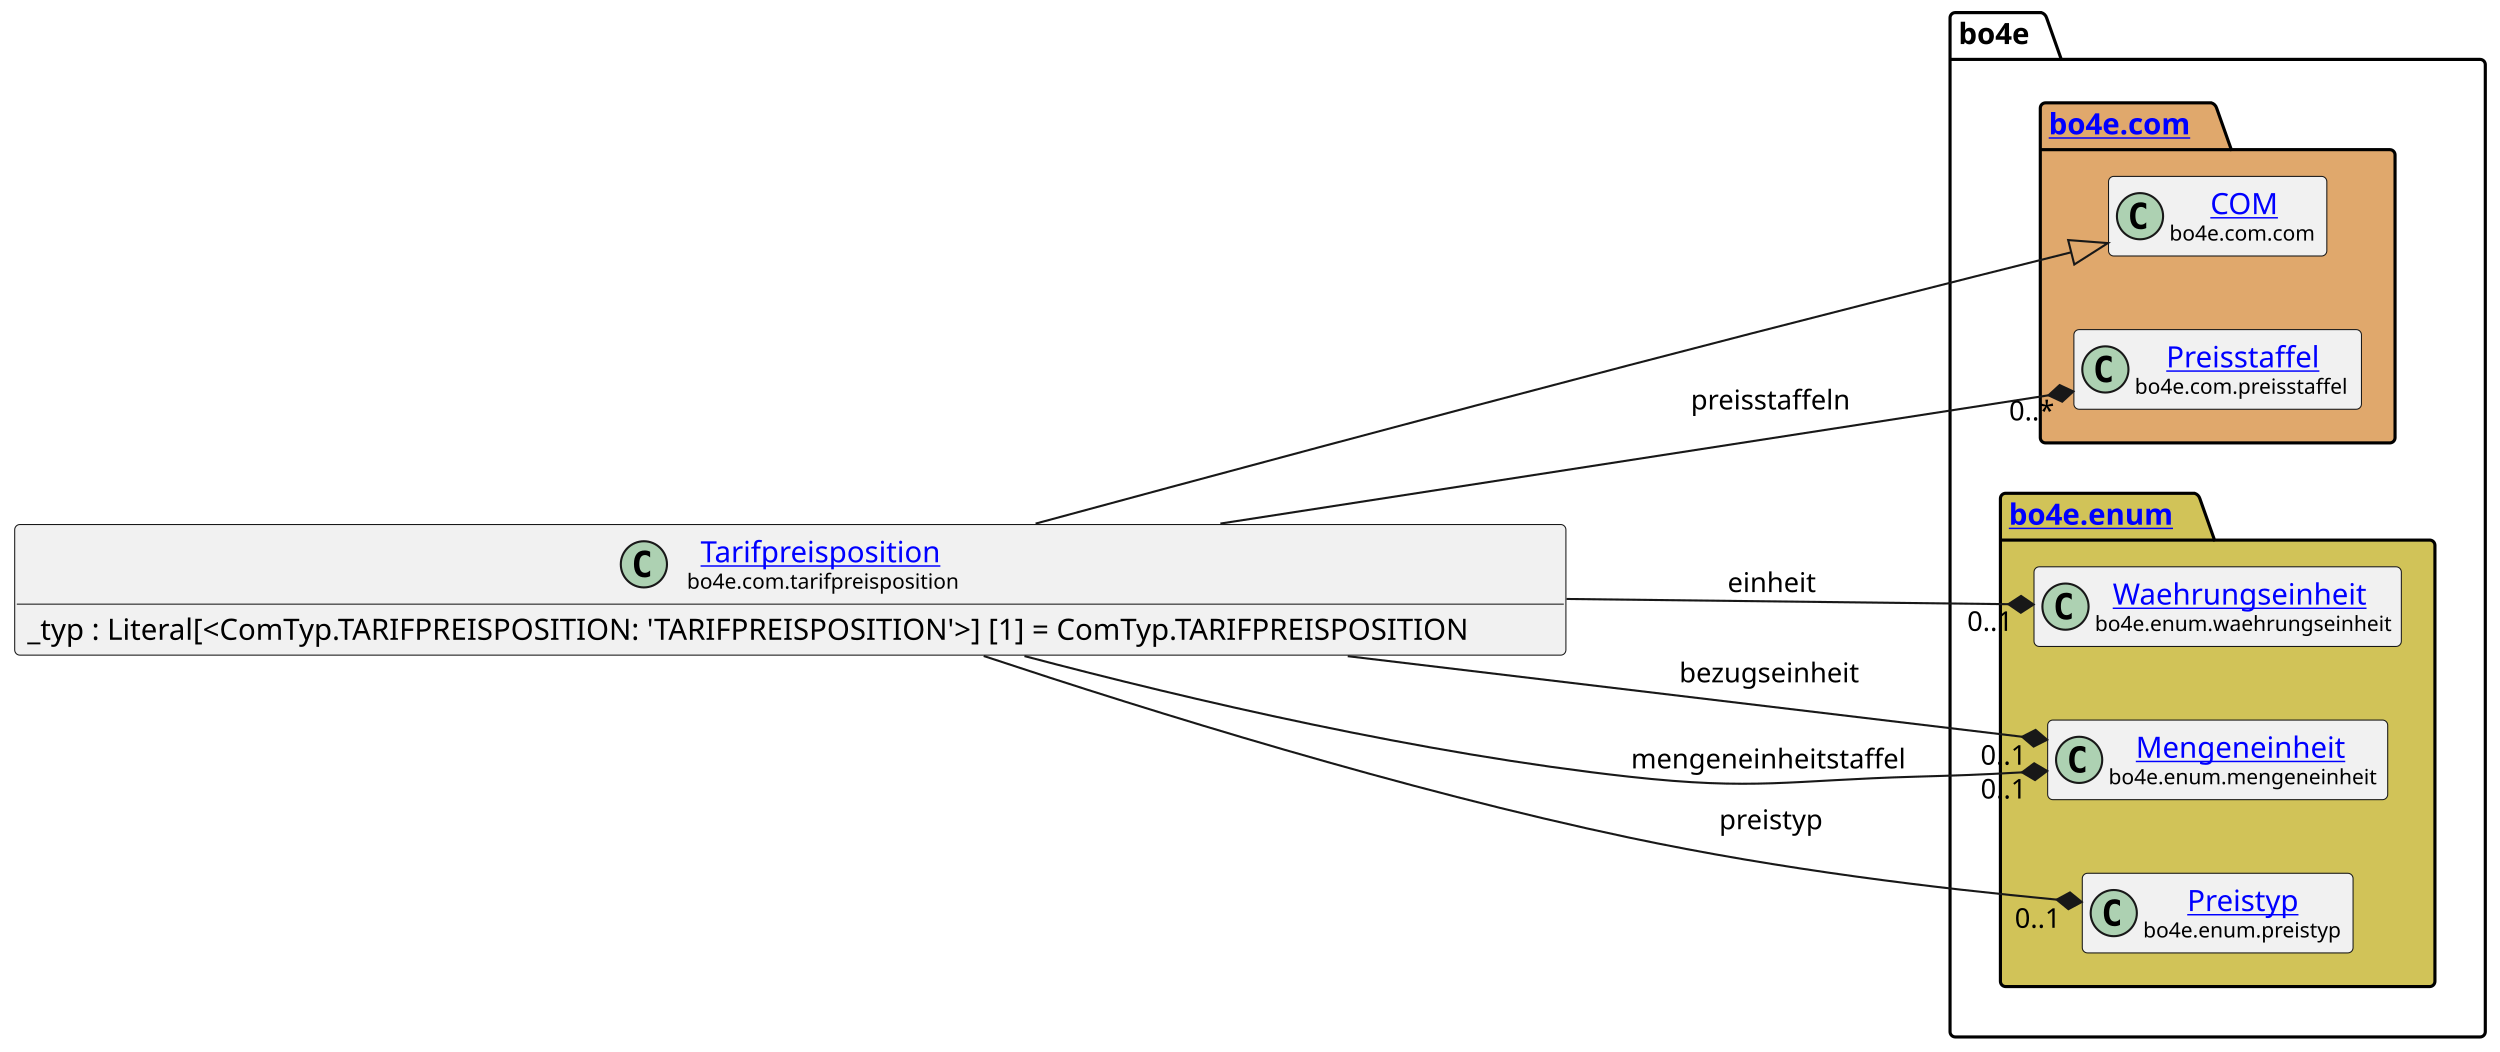
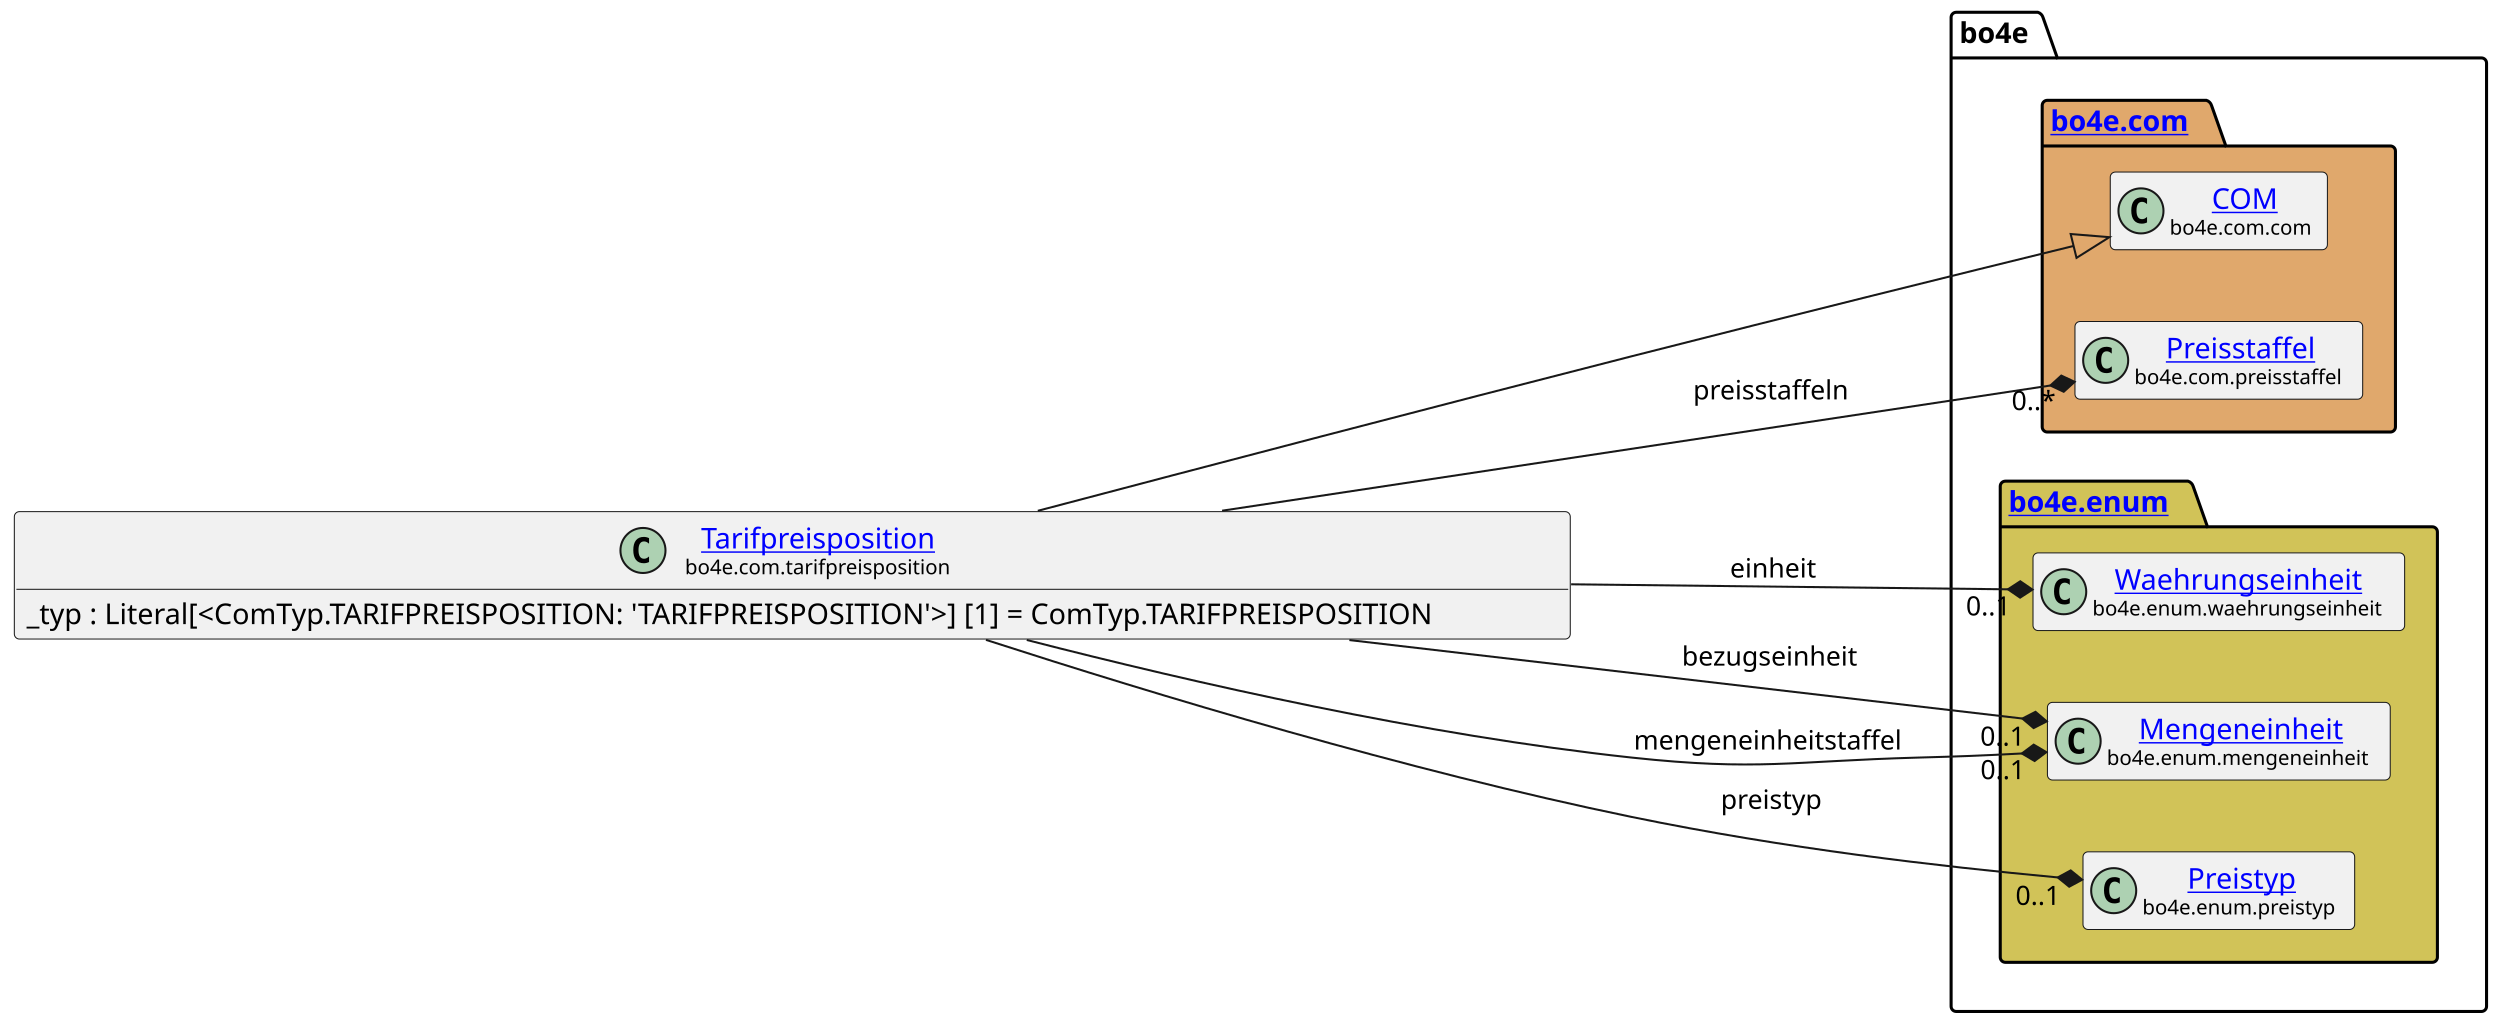
- <svg xmlns="http://www.w3.org/2000/svg" xmlns:xlink="http://www.w3.org/1999/xlink" contentStyleType="text/css" height="501px" preserveAspectRatio="none" style="width:1191px;height:501px;background:#FFFFFF;" version="1.1" viewBox="0 0 1191 501" width="1191px" zoomAndPan="magnify">
+ <svg xmlns="http://www.w3.org/2000/svg" xmlns:xlink="http://www.w3.org/1999/xlink" contentStyleType="text/css" data-diagram-type="CLASS" height="501px" preserveAspectRatio="none" style="width:1221px;height:501px;background:#FFFFFF;" version="1.1" viewBox="0 0 1221 501" width="1221px" zoomAndPan="magnify">
  <defs />
  <g>
-     <g id="cluster_bo4e">
-       <path d="M931.5,6 L972.5,6 A3.75,3.75 0 0 1 975,8.5 L982,28.297 L1181.5,28.297 A2.5,2.5 0 0 1 1184,30.797 L1184,491.5 A2.5,2.5 0 0 1 1181.5,494 L931.5,494 A2.5,2.5 0 0 1 929,491.5 L929,8.5 A2.5,2.5 0 0 1 931.5,6 " fill="none" style="stroke:#000000;stroke-width:1.5;" />
-       <line style="stroke:#000000;stroke-width:1.5;" x1="929" x2="982" y1="28.297" y2="28.297" />
-       <text fill="#000000" font-family="sans-serif" font-size="14" font-weight="bold" lengthAdjust="spacing" textLength="40" x="933" y="20.995">bo4e</text>
+     <g class="cluster" data-entity="bo4e" data-source-line="8" data-uid="ent0005" id="cluster_bo4e">
+       <path d="M955.42,6 L995.296,6 A3.75,3.75 0 0 1 997.796,8.5 L1004.796,28.297 L1211.93,28.297 A2.5,2.5 0 0 1 1214.43,30.797 L1214.43,491.5 A2.5,2.5 0 0 1 1211.93,494 L955.42,494 A2.5,2.5 0 0 1 952.92,491.5 L952.92,8.5 A2.5,2.5 0 0 1 955.42,6" fill="none" style="stroke:#000000;stroke-width:1.5;" />
+       <line style="stroke:#000000;stroke-width:1.5;" x1="952.92" x2="1004.796" y1="28.297" y2="28.297" />
+       <text fill="#000000" font-family="sans-serif" font-size="14" font-weight="bold" lengthAdjust="spacing" textLength="38.876" x="956.92" y="20.995">bo4e</text>
    </g>
-     <g id="cluster_com">
-       <path d="M974.5,49 L1053.5,49 A3.75,3.75 0 0 1 1056,51.5 L1063,71.297 L1138.5,71.297 A2.5,2.5 0 0 1 1141,73.797 L1141,208.5 A2.5,2.5 0 0 1 1138.5,211 L974.5,211 A2.5,2.5 0 0 1 972,208.5 L972,51.5 A2.5,2.5 0 0 1 974.5,49 " fill="#E0A86C" style="stroke:#000000;stroke-width:1.5;" />
-       <line style="stroke:#000000;stroke-width:1.5;" x1="972" x2="1063" y1="71.297" y2="71.297" />
+     <g class="cluster" data-entity="com" data-source-line="7" data-uid="ent0003" id="cluster_com">
+       <path d="M999.91,49 L1077.609,49 A3.75,3.75 0 0 1 1080.109,51.5 L1087.109,71.297 L1167.44,71.297 A2.5,2.5 0 0 1 1169.94,73.797 L1169.94,208.5 A2.5,2.5 0 0 1 1167.44,211 L999.91,211 A2.5,2.5 0 0 1 997.41,208.5 L997.41,51.5 A2.5,2.5 0 0 1 999.91,49" fill="#E0A86C" style="stroke:#000000;stroke-width:1.5;" />
+       <line style="stroke:#000000;stroke-width:1.5;" x1="997.41" x2="1087.109" y1="71.297" y2="71.297" />
      <a href="https://bo4e.github.io/BO4E-python/latest/api/bo4e.com.html" target="_top" title="https://bo4e.github.io/BO4E-python/latest/api/bo4e.com.html" xlink:actuate="onRequest" xlink:href="https://bo4e.github.io/BO4E-python/latest/api/bo4e.com.html" xlink:show="new" xlink:title="https://bo4e.github.io/BO4E-python/latest/api/bo4e.com.html" xlink:type="simple">
-         <text fill="#0000FF" font-family="sans-serif" font-size="14" font-weight="bold" lengthAdjust="spacing" text-decoration="underline" textLength="78" x="976" y="63.995">bo4e.com</text>
+         <text fill="#0000FF" font-family="sans-serif" font-size="14" font-weight="bold" lengthAdjust="spacing" text-decoration="underline" textLength="76.699" x="1001.41" y="63.995">bo4e.com</text>
      </a>
    </g>
-     <g id="cluster_enum">
-       <path d="M955.5,235 L1045.5,235 A3.75,3.75 0 0 1 1048,237.5 L1055,257.297 L1157.5,257.297 A2.5,2.5 0 0 1 1160,259.797 L1160,467.5 A2.5,2.5 0 0 1 1157.5,470 L955.5,470 A2.5,2.5 0 0 1 953,467.5 L953,237.5 A2.5,2.5 0 0 1 955.5,235 " fill="#D1C358" style="stroke:#000000;stroke-width:1.5;" />
-       <line style="stroke:#000000;stroke-width:1.5;" x1="953" x2="1055" y1="257.297" y2="257.297" />
+     <g class="cluster" data-entity="enum" data-source-line="11" data-uid="ent0007" id="cluster_enum">
+       <path d="M979.42,235 L1068.631,235 A3.75,3.75 0 0 1 1071.131,237.5 L1078.131,257.297 L1187.93,257.297 A2.5,2.5 0 0 1 1190.43,259.797 L1190.43,467.5 A2.5,2.5 0 0 1 1187.93,470 L979.42,470 A2.5,2.5 0 0 1 976.92,467.5 L976.92,237.5 A2.5,2.5 0 0 1 979.42,235" fill="#D1C358" style="stroke:#000000;stroke-width:1.5;" />
+       <line style="stroke:#000000;stroke-width:1.5;" x1="976.92" x2="1078.131" y1="257.297" y2="257.297" />
      <a href="https://bo4e.github.io/BO4E-python/latest/api/bo4e.enum.html" target="_top" title="https://bo4e.github.io/BO4E-python/latest/api/bo4e.enum.html" xlink:actuate="onRequest" xlink:href="https://bo4e.github.io/BO4E-python/latest/api/bo4e.enum.html" xlink:show="new" xlink:title="https://bo4e.github.io/BO4E-python/latest/api/bo4e.enum.html" xlink:type="simple">
-         <text fill="#0000FF" font-family="sans-serif" font-size="14" font-weight="bold" lengthAdjust="spacing" text-decoration="underline" textLength="89" x="957" y="249.995">bo4e.enum</text>
+         <text fill="#0000FF" font-family="sans-serif" font-size="14" font-weight="bold" lengthAdjust="spacing" text-decoration="underline" textLength="88.211" x="980.92" y="249.995">bo4e.enum</text>
      </a>
    </g>
-     <g id="elem_COM">
-       <rect codeLine="8" fill="#F1F1F1" height="37.938" id="COM" rx="2.5" ry="2.5" style="stroke:#181818;stroke-width:0.5;" width="104" x="1004.5" y="84.03" />
-       <ellipse cx="1019.5" cy="102.999" fill="#ADD1B2" rx="11" ry="11" style="stroke:#181818;stroke-width:1.0;" />
-       <path d="M1022.469,108.639 Q1021.891,108.936 1021.25,109.077 Q1020.609,109.233 1019.906,109.233 Q1017.406,109.233 1016.078,107.593 Q1014.766,105.936 1014.766,102.811 Q1014.766,99.686 1016.078,98.03 Q1017.406,96.374 1019.906,96.374 Q1020.609,96.374 1021.25,96.53 Q1021.906,96.686 1022.469,96.983 L1022.469,99.702 Q1021.844,99.124 1021.25,98.858 Q1020.656,98.577 1020.031,98.577 Q1018.688,98.577 1018,99.655 Q1017.312,100.718 1017.312,102.811 Q1017.312,104.905 1018,105.983 Q1018.688,107.046 1020.031,107.046 Q1020.656,107.046 1021.25,106.78 Q1021.844,106.499 1022.469,105.921 L1022.469,108.639 Z " fill="#000000" />
+     <g class="entity" data-entity="COM" data-source-line="8" data-uid="ent0004" id="entity_COM">
+       <rect fill="#F1F1F1" height="37.938" rx="2.5" ry="2.5" style="stroke:#181818;stroke-width:0.5;" width="106.053" x="1030.65" y="84.03" />
+       <ellipse cx="1045.65" cy="102.999" fill="#ADD1B2" rx="11" ry="11" style="stroke:#181818;stroke-width:1;" />
+       <path d="M1048.619,108.639 Q1048.041,108.936 1047.4,109.077 Q1046.759,109.233 1046.056,109.233 Q1043.556,109.233 1042.228,107.593 Q1040.916,105.936 1040.916,102.811 Q1040.916,99.686 1042.228,98.03 Q1043.556,96.374 1046.056,96.374 Q1046.759,96.374 1047.4,96.53 Q1048.056,96.686 1048.619,96.983 L1048.619,99.702 Q1047.994,99.124 1047.4,98.858 Q1046.806,98.577 1046.181,98.577 Q1044.838,98.577 1044.15,99.655 Q1043.463,100.718 1043.463,102.811 Q1043.463,104.905 1044.15,105.983 Q1044.838,107.046 1046.181,107.046 Q1046.806,107.046 1047.4,106.78 Q1047.994,106.499 1048.619,105.921 L1048.619,108.639 Z " fill="#000000" />
      <a href="https://bo4e.github.io/BO4E-python/latest/api/bo4e.com.html#bo4e.com.com.COM" target="_top" title="https://bo4e.github.io/BO4E-python/latest/api/bo4e.com.html#bo4e.com.com.COM" xlink:actuate="onRequest" xlink:href="https://bo4e.github.io/BO4E-python/latest/api/bo4e.com.html#bo4e.com.com.COM" xlink:show="new" xlink:title="https://bo4e.github.io/BO4E-python/latest/api/bo4e.com.html#bo4e.com.com.COM" xlink:type="simple">
-         <text fill="#0000FF" font-family="sans-serif" font-size="14" lengthAdjust="spacing" text-decoration="underline" textLength="33" x="1053" y="102.025">COM</text>
+         <text fill="#0000FF" font-family="sans-serif" font-size="14" lengthAdjust="spacing" text-decoration="underline" textLength="32.874" x="1080.239" y="102.025">COM</text>
      </a>
-       <text fill="#000000" font-family="sans-serif" font-size="10" lengthAdjust="spacing" textLength="72" x="1033.5" y="114.609">bo4e.com.com</text>
+       <text fill="#000000" font-family="sans-serif" font-size="10" lengthAdjust="spacing" textLength="74.053" x="1059.65" y="114.609">bo4e.com.com</text>
    </g>
-     <g id="elem_Preisstaffel">
-       <rect codeLine="9" fill="#F1F1F1" height="37.938" id="Preisstaffel" rx="2.5" ry="2.5" style="stroke:#181818;stroke-width:0.5;" width="137" x="988" y="157.03" />
-       <ellipse cx="1003" cy="175.999" fill="#ADD1B2" rx="11" ry="11" style="stroke:#181818;stroke-width:1.0;" />
-       <path d="M1005.969,181.639 Q1005.391,181.936 1004.75,182.077 Q1004.109,182.233 1003.406,182.233 Q1000.906,182.233 999.578,180.593 Q998.266,178.936 998.266,175.811 Q998.266,172.686 999.578,171.03 Q1000.906,169.374 1003.406,169.374 Q1004.109,169.374 1004.75,169.53 Q1005.406,169.686 1005.969,169.983 L1005.969,172.702 Q1005.344,172.124 1004.75,171.858 Q1004.156,171.577 1003.531,171.577 Q1002.188,171.577 1001.5,172.655 Q1000.812,173.718 1000.812,175.811 Q1000.812,177.905 1001.5,178.983 Q1002.188,180.046 1003.531,180.046 Q1004.156,180.046 1004.75,179.78 Q1005.344,179.499 1005.969,178.921 L1005.969,181.639 Z " fill="#000000" />
+     <g class="entity" data-entity="Preisstaffel" data-source-line="9" data-uid="ent0006" id="entity_Preisstaffel">
+       <rect fill="#F1F1F1" height="37.938" rx="2.5" ry="2.5" style="stroke:#181818;stroke-width:0.5;" width="140.525" x="1013.41" y="157.03" />
+       <ellipse cx="1028.41" cy="175.999" fill="#ADD1B2" rx="11" ry="11" style="stroke:#181818;stroke-width:1;" />
+       <path d="M1031.379,181.639 Q1030.801,181.936 1030.16,182.077 Q1029.519,182.233 1028.816,182.233 Q1026.316,182.233 1024.988,180.593 Q1023.676,178.936 1023.676,175.811 Q1023.676,172.686 1024.988,171.03 Q1026.316,169.374 1028.816,169.374 Q1029.519,169.374 1030.16,169.53 Q1030.816,169.686 1031.379,169.983 L1031.379,172.702 Q1030.754,172.124 1030.16,171.858 Q1029.566,171.577 1028.941,171.577 Q1027.598,171.577 1026.91,172.655 Q1026.223,173.718 1026.223,175.811 Q1026.223,177.905 1026.91,178.983 Q1027.598,180.046 1028.941,180.046 Q1029.566,180.046 1030.16,179.78 Q1030.754,179.499 1031.379,178.921 L1031.379,181.639 Z " fill="#000000" />
      <a href="https://bo4e.github.io/BO4E-python/latest/api/bo4e.com.html#bo4e.com.preisstaffel.Preisstaffel" target="_top" title="https://bo4e.github.io/BO4E-python/latest/api/bo4e.com.html#bo4e.com.preisstaffel.Preisstaffel" xlink:actuate="onRequest" xlink:href="https://bo4e.github.io/BO4E-python/latest/api/bo4e.com.html#bo4e.com.preisstaffel.Preisstaffel" xlink:show="new" xlink:title="https://bo4e.github.io/BO4E-python/latest/api/bo4e.com.html#bo4e.com.preisstaffel.Preisstaffel" xlink:type="simple">
-         <text fill="#0000FF" font-family="sans-serif" font-size="14" lengthAdjust="spacing" text-decoration="underline" textLength="75" x="1032" y="175.025">Preisstaffel</text>
+         <text fill="#0000FF" font-family="sans-serif" font-size="14" lengthAdjust="spacing" text-decoration="underline" textLength="77.718" x="1057.814" y="175.025">Preisstaffel</text>
      </a>
-       <text fill="#000000" font-family="sans-serif" font-size="10" lengthAdjust="spacing" textLength="105" x="1017" y="187.609">bo4e.com.preisstaffel</text>
+       <text fill="#000000" font-family="sans-serif" font-size="10" lengthAdjust="spacing" textLength="108.525" x="1042.41" y="187.609">bo4e.com.preisstaffel</text>
    </g>
-     <g id="elem_Waehrungseinheit">
-       <rect codeLine="12" fill="#F1F1F1" height="37.938" id="Waehrungseinheit" rx="2.5" ry="2.5" style="stroke:#181818;stroke-width:0.5;" width="175" x="969" y="270.03" />
-       <ellipse cx="984" cy="288.999" fill="#ADD1B2" rx="11" ry="11" style="stroke:#181818;stroke-width:1.0;" />
-       <path d="M986.969,294.639 Q986.391,294.936 985.75,295.077 Q985.109,295.233 984.406,295.233 Q981.906,295.233 980.578,293.592 Q979.266,291.936 979.266,288.811 Q979.266,285.686 980.578,284.03 Q981.906,282.374 984.406,282.374 Q985.109,282.374 985.75,282.53 Q986.406,282.686 986.969,282.983 L986.969,285.702 Q986.344,285.124 985.75,284.858 Q985.156,284.577 984.531,284.577 Q983.188,284.577 982.5,285.655 Q981.812,286.717 981.812,288.811 Q981.812,290.905 982.5,291.983 Q983.188,293.046 984.531,293.046 Q985.156,293.046 985.75,292.78 Q986.344,292.499 986.969,291.921 L986.969,294.639 Z " fill="#000000" />
+     <g class="entity" data-entity="Waehrungseinheit" data-source-line="12" data-uid="ent0008" id="entity_Waehrungseinheit">
+       <rect fill="#F1F1F1" height="37.938" rx="2.5" ry="2.5" style="stroke:#181818;stroke-width:0.5;" width="181.507" x="992.92" y="270.03" />
+       <ellipse cx="1007.92" cy="288.999" fill="#ADD1B2" rx="11" ry="11" style="stroke:#181818;stroke-width:1;" />
+       <path d="M1010.889,294.639 Q1010.311,294.936 1009.67,295.077 Q1009.029,295.233 1008.326,295.233 Q1005.826,295.233 1004.498,293.592 Q1003.186,291.936 1003.186,288.811 Q1003.186,285.686 1004.498,284.03 Q1005.826,282.374 1008.326,282.374 Q1009.029,282.374 1009.67,282.53 Q1010.326,282.686 1010.889,282.983 L1010.889,285.702 Q1010.264,285.124 1009.67,284.858 Q1009.076,284.577 1008.451,284.577 Q1007.107,284.577 1006.42,285.655 Q1005.732,286.717 1005.732,288.811 Q1005.732,290.905 1006.42,291.983 Q1007.107,293.046 1008.451,293.046 Q1009.076,293.046 1009.67,292.78 Q1010.264,292.499 1010.889,291.921 L1010.889,294.639 Z " fill="#000000" />
      <a href="https://bo4e.github.io/BO4E-python/latest/api/bo4e.enum.html#bo4e.enum.waehrungseinheit.Waehrungseinheit" target="_top" title="https://bo4e.github.io/BO4E-python/latest/api/bo4e.enum.html#bo4e.enum.waehrungseinheit.Waehrungseinheit" xlink:actuate="onRequest" xlink:href="https://bo4e.github.io/BO4E-python/latest/api/bo4e.enum.html#bo4e.enum.waehrungseinheit.Waehrungseinheit" xlink:show="new" xlink:title="https://bo4e.github.io/BO4E-python/latest/api/bo4e.enum.html#bo4e.enum.waehrungseinheit.Waehrungseinheit" xlink:type="simple">
-         <text fill="#0000FF" font-family="sans-serif" font-size="14" lengthAdjust="spacing" text-decoration="underline" textLength="126" x="1006.5" y="288.025">Waehrungseinheit</text>
+         <text fill="#0000FF" font-family="sans-serif" font-size="14" lengthAdjust="spacing" text-decoration="underline" textLength="127.832" x="1032.757" y="288.025">Waehrungseinheit</text>
      </a>
-       <text fill="#000000" font-family="sans-serif" font-size="10" lengthAdjust="spacing" textLength="143" x="998" y="300.609">bo4e.enum.waehrungseinheit</text>
+       <text fill="#000000" font-family="sans-serif" font-size="10" lengthAdjust="spacing" textLength="149.507" x="1021.92" y="300.609">bo4e.enum.waehrungseinheit</text>
    </g>
-     <g id="elem_Mengeneinheit">
-       <rect codeLine="13" fill="#F1F1F1" height="37.938" id="Mengeneinheit" rx="2.5" ry="2.5" style="stroke:#181818;stroke-width:0.5;" width="162" x="975.5" y="343.03" />
-       <ellipse cx="990.5" cy="361.999" fill="#ADD1B2" rx="11" ry="11" style="stroke:#181818;stroke-width:1.0;" />
-       <path d="M993.469,367.639 Q992.891,367.936 992.25,368.077 Q991.609,368.233 990.906,368.233 Q988.406,368.233 987.078,366.592 Q985.766,364.936 985.766,361.811 Q985.766,358.686 987.078,357.03 Q988.406,355.374 990.906,355.374 Q991.609,355.374 992.25,355.53 Q992.906,355.686 993.469,355.983 L993.469,358.702 Q992.844,358.124 992.25,357.858 Q991.656,357.577 991.031,357.577 Q989.688,357.577 989,358.655 Q988.312,359.717 988.312,361.811 Q988.312,363.905 989,364.983 Q989.688,366.046 991.031,366.046 Q991.656,366.046 992.25,365.78 Q992.844,365.499 993.469,364.921 L993.469,367.639 Z " fill="#000000" />
+     <g class="entity" data-entity="Mengeneinheit" data-source-line="13" data-uid="ent0009" id="entity_Mengeneinheit">
+       <rect fill="#F1F1F1" height="37.938" rx="2.5" ry="2.5" style="stroke:#181818;stroke-width:0.5;" width="167.435" x="999.96" y="343.03" />
+       <ellipse cx="1014.96" cy="361.999" fill="#ADD1B2" rx="11" ry="11" style="stroke:#181818;stroke-width:1;" />
+       <path d="M1017.929,367.639 Q1017.351,367.936 1016.71,368.077 Q1016.069,368.233 1015.366,368.233 Q1012.866,368.233 1011.538,366.592 Q1010.226,364.936 1010.226,361.811 Q1010.226,358.686 1011.538,357.03 Q1012.866,355.374 1015.366,355.374 Q1016.069,355.374 1016.71,355.53 Q1017.366,355.686 1017.929,355.983 L1017.929,358.702 Q1017.304,358.124 1016.71,357.858 Q1016.116,357.577 1015.491,357.577 Q1014.148,357.577 1013.46,358.655 Q1012.773,359.717 1012.773,361.811 Q1012.773,363.905 1013.46,364.983 Q1014.148,366.046 1015.491,366.046 Q1016.116,366.046 1016.71,365.78 Q1017.304,365.499 1017.929,364.921 L1017.929,367.639 Z " fill="#000000" />
      <a href="https://bo4e.github.io/BO4E-python/latest/api/bo4e.enum.html#bo4e.enum.mengeneinheit.Mengeneinheit" target="_top" title="https://bo4e.github.io/BO4E-python/latest/api/bo4e.enum.html#bo4e.enum.mengeneinheit.Mengeneinheit" xlink:actuate="onRequest" xlink:href="https://bo4e.github.io/BO4E-python/latest/api/bo4e.enum.html#bo4e.enum.mengeneinheit.Mengeneinheit" xlink:show="new" xlink:title="https://bo4e.github.io/BO4E-python/latest/api/bo4e.enum.html#bo4e.enum.mengeneinheit.Mengeneinheit" xlink:type="simple">
-         <text fill="#0000FF" font-family="sans-serif" font-size="14" lengthAdjust="spacing" text-decoration="underline" textLength="104" x="1017.5" y="361.025">Mengeneinheit</text>
+         <text fill="#0000FF" font-family="sans-serif" font-size="14" lengthAdjust="spacing" text-decoration="underline" textLength="104.18" x="1044.587" y="361.025">Mengeneinheit</text>
      </a>
-       <text fill="#000000" font-family="sans-serif" font-size="10" lengthAdjust="spacing" textLength="130" x="1004.5" y="373.609">bo4e.enum.mengeneinheit</text>
+       <text fill="#000000" font-family="sans-serif" font-size="10" lengthAdjust="spacing" textLength="135.435" x="1028.96" y="373.609">bo4e.enum.mengeneinheit</text>
    </g>
-     <g id="elem_Preistyp">
-       <rect codeLine="14" fill="#F1F1F1" height="37.938" id="Preistyp" rx="2.5" ry="2.5" style="stroke:#181818;stroke-width:0.5;" width="129" x="992" y="416.03" />
-       <ellipse cx="1007" cy="434.999" fill="#ADD1B2" rx="11" ry="11" style="stroke:#181818;stroke-width:1.0;" />
-       <path d="M1009.969,440.639 Q1009.391,440.936 1008.75,441.077 Q1008.109,441.233 1007.406,441.233 Q1004.906,441.233 1003.578,439.592 Q1002.266,437.936 1002.266,434.811 Q1002.266,431.686 1003.578,430.03 Q1004.906,428.374 1007.406,428.374 Q1008.109,428.374 1008.75,428.53 Q1009.406,428.686 1009.969,428.983 L1009.969,431.702 Q1009.344,431.124 1008.75,430.858 Q1008.156,430.577 1007.531,430.577 Q1006.188,430.577 1005.5,431.655 Q1004.812,432.717 1004.812,434.811 Q1004.812,436.905 1005.5,437.983 Q1006.188,439.046 1007.531,439.046 Q1008.156,439.046 1008.75,438.78 Q1009.344,438.499 1009.969,437.921 L1009.969,440.639 Z " fill="#000000" />
+     <g class="entity" data-entity="Preistyp" data-source-line="14" data-uid="ent0010" id="entity_Preistyp">
+       <rect fill="#F1F1F1" height="37.938" rx="2.5" ry="2.5" style="stroke:#181818;stroke-width:0.5;" width="132.693" x="1017.33" y="416.03" />
+       <ellipse cx="1032.33" cy="434.999" fill="#ADD1B2" rx="11" ry="11" style="stroke:#181818;stroke-width:1;" />
+       <path d="M1035.299,440.639 Q1034.721,440.936 1034.08,441.077 Q1033.439,441.233 1032.736,441.233 Q1030.236,441.233 1028.908,439.592 Q1027.596,437.936 1027.596,434.811 Q1027.596,431.686 1028.908,430.03 Q1030.236,428.374 1032.736,428.374 Q1033.439,428.374 1034.08,428.53 Q1034.736,428.686 1035.299,428.983 L1035.299,431.702 Q1034.674,431.124 1034.08,430.858 Q1033.486,430.577 1032.861,430.577 Q1031.517,430.577 1030.83,431.655 Q1030.142,432.717 1030.142,434.811 Q1030.142,436.905 1030.83,437.983 Q1031.517,439.046 1032.861,439.046 Q1033.486,439.046 1034.08,438.78 Q1034.674,438.499 1035.299,437.921 L1035.299,440.639 Z " fill="#000000" />
      <a href="https://bo4e.github.io/BO4E-python/latest/api/bo4e.enum.html#bo4e.enum.preistyp.Preistyp" target="_top" title="https://bo4e.github.io/BO4E-python/latest/api/bo4e.enum.html#bo4e.enum.preistyp.Preistyp" xlink:actuate="onRequest" xlink:href="https://bo4e.github.io/BO4E-python/latest/api/bo4e.enum.html#bo4e.enum.preistyp.Preistyp" xlink:show="new" xlink:title="https://bo4e.github.io/BO4E-python/latest/api/bo4e.enum.html#bo4e.enum.preistyp.Preistyp" xlink:type="simple">
-         <text fill="#0000FF" font-family="sans-serif" font-size="14" lengthAdjust="spacing" text-decoration="underline" textLength="55" x="1042" y="434.025">Preistyp</text>
+         <text fill="#0000FF" font-family="sans-serif" font-size="14" lengthAdjust="spacing" text-decoration="underline" textLength="56.656" x="1068.349" y="434.025">Preistyp</text>
      </a>
-       <text fill="#000000" font-family="sans-serif" font-size="10" lengthAdjust="spacing" textLength="97" x="1021" y="446.609">bo4e.enum.preistyp</text>
+       <text fill="#000000" font-family="sans-serif" font-size="10" lengthAdjust="spacing" textLength="100.693" x="1046.33" y="446.609">bo4e.enum.preistyp</text>
    </g>
-     <g id="elem_Tarifpreisposition">
-       <rect codeLine="3" fill="#F1F1F1" height="62.234" id="Tarifpreisposition" rx="2.5" ry="2.5" style="stroke:#181818;stroke-width:0.5;" width="739" x="7" y="249.88" />
-       <ellipse cx="306.75" cy="268.849" fill="#ADD1B2" rx="11" ry="11" style="stroke:#181818;stroke-width:1.0;" />
-       <path d="M309.719,274.489 Q309.141,274.786 308.5,274.927 Q307.859,275.083 307.156,275.083 Q304.656,275.083 303.328,273.442 Q302.016,271.786 302.016,268.661 Q302.016,265.536 303.328,263.88 Q304.656,262.224 307.156,262.224 Q307.859,262.224 308.5,262.38 Q309.156,262.536 309.719,262.833 L309.719,265.552 Q309.094,264.974 308.5,264.708 Q307.906,264.427 307.281,264.427 Q305.938,264.427 305.25,265.505 Q304.562,266.567 304.562,268.661 Q304.562,270.755 305.25,271.833 Q305.938,272.896 307.281,272.896 Q307.906,272.896 308.5,272.63 Q309.094,272.349 309.719,271.771 L309.719,274.489 Z " fill="#000000" />
+     <g class="entity" data-entity="Tarifpreisposition" data-source-line="3" data-uid="ent0002" id="entity_Tarifpreisposition">
+       <rect fill="#F1F1F1" height="62.234" rx="2.5" ry="2.5" style="stroke:#181818;stroke-width:0.5;" width="759.92" x="7" y="249.88" />
+       <ellipse cx="314.028" cy="268.849" fill="#ADD1B2" rx="11" ry="11" style="stroke:#181818;stroke-width:1;" />
+       <path d="M316.997,274.489 Q316.419,274.786 315.778,274.927 Q315.138,275.083 314.435,275.083 Q311.935,275.083 310.606,273.442 Q309.294,271.786 309.294,268.661 Q309.294,265.536 310.606,263.88 Q311.935,262.224 314.435,262.224 Q315.138,262.224 315.778,262.38 Q316.435,262.536 316.997,262.833 L316.997,265.552 Q316.372,264.974 315.778,264.708 Q315.185,264.427 314.56,264.427 Q313.216,264.427 312.528,265.505 Q311.841,266.567 311.841,268.661 Q311.841,270.755 312.528,271.833 Q313.216,272.896 314.56,272.896 Q315.185,272.896 315.778,272.63 Q316.372,272.349 316.997,271.771 L316.997,274.489 Z " fill="#000000" />
      <a href="https://bo4e.github.io/BO4E-python/latest/api/bo4e.com.html#bo4e.com.tarifpreisposition.Tarifpreisposition" target="_top" title="https://bo4e.github.io/BO4E-python/latest/api/bo4e.com.html#bo4e.com.tarifpreisposition.Tarifpreisposition" xlink:actuate="onRequest" xlink:href="https://bo4e.github.io/BO4E-python/latest/api/bo4e.com.html#bo4e.com.tarifpreisposition.Tarifpreisposition" xlink:show="new" xlink:title="https://bo4e.github.io/BO4E-python/latest/api/bo4e.com.html#bo4e.com.tarifpreisposition.Tarifpreisposition" xlink:type="simple">
-         <text fill="#0000FF" font-family="sans-serif" font-size="14" lengthAdjust="spacing" text-decoration="underline" textLength="118" x="333.75" y="267.875">Tarifpreisposition</text>
+         <text fill="#0000FF" font-family="sans-serif" font-size="14" lengthAdjust="spacing" text-decoration="underline" textLength="121.598" x="342.411" y="267.875">Tarifpreisposition</text>
      </a>
-       <text fill="#000000" font-family="sans-serif" font-size="10" lengthAdjust="spacing" textLength="131" x="327.25" y="280.459">bo4e.com.tarifpreisposition</text>
-       <line style="stroke:#181818;stroke-width:0.5;" x1="8" x2="745" y1="287.817" y2="287.817" />
-       <text fill="#000000" font-family="sans-serif" font-size="14" lengthAdjust="spacing" textLength="727" x="13" y="304.813">_typ : Literal[&lt;ComTyp.TARIFPREISPOSITION: 'TARIFPREISPOSITION'&gt;] [1] = ComTyp.TARIFPREISPOSITION</text>
+       <text fill="#000000" font-family="sans-serif" font-size="10" lengthAdjust="spacing" textLength="137.363" x="334.528" y="280.459">bo4e.com.tarifpreisposition</text>
+       <line style="stroke:#181818;stroke-width:0.5;" x1="8" x2="765.92" y1="287.817" y2="287.817" />
+       <text fill="#000000" font-family="sans-serif" font-size="14" lengthAdjust="spacing" textLength="747.92" x="13" y="304.813">_typ : Literal[&lt;ComTyp.TARIFPREISPOSITION: 'TARIFPREISPOSITION'&gt;] [1] = ComTyp.TARIFPREISPOSITION</text>
    </g>
-     <g id="link_Tarifpreisposition_COM">
-       <path codeLine="17" d="M493.35,249.45 C572.81,227.92 680.7,198.9 776,174 C855.56,153.21 930.63,134.246 986.73,120.186 " fill="none" id="Tarifpreisposition-to-COM" style="stroke:#181818;stroke-width:1.0;" />
-       <polygon fill="none" points="1004.19,115.81,985.271,114.366,988.189,126.006,1004.19,115.81" style="stroke:#181818;stroke-width:1.0;" />
+     <g class="link" data-entity-1="Tarifpreisposition" data-entity-2="COM" data-source-line="17" data-uid="lnk11" id="link_Tarifpreisposition_COM">
+       <path codeLine="17" d="M506.86,249.48 C588.42,227.96 699.14,198.94 796.92,174 C878.28,153.25 955.388,134.189 1012.738,120.119" fill="none" id="Tarifpreisposition-to-COM" style="stroke:#181818;stroke-width:1;" />
+       <polygon fill="none" points="1030.22,115.83,1011.309,114.292,1014.168,125.946,1030.22,115.83" style="stroke:#181818;stroke-width:1;" />
    </g>
-     <g id="link_Tarifpreisposition_Preistyp">
-       <path codeLine="18" d="M468.63,312.52 C548.72,339.12 668.87,376.39 776,399 C849.24,414.46 922.824,423.166 979.794,428.576 " fill="none" id="Tarifpreisposition-to-Preistyp" style="stroke:#181818;stroke-width:1.0;" />
-       <polygon fill="#181818" points="991.74,429.71,986.145,425.161,979.794,428.576,985.389,433.125,991.74,429.71" style="stroke:#181818;stroke-width:1.0;" />
-       <text fill="#000000" font-family="sans-serif" font-size="13" lengthAdjust="spacing" textLength="51" x="819" y="395.067">preistyp</text>
-       <text fill="#000000" font-family="sans-serif" font-size="13" lengthAdjust="spacing" textLength="24" x="959.824" y="442.012">0..1</text>
+     <g class="link" data-entity-1="Tarifpreisposition" data-entity-2="Preistyp" data-source-line="18" data-uid="lnk12" id="link_Tarifpreisposition_Preistyp">
+       <path codeLine="18" d="M481.54,312.51 C563.77,339.11 687.09,376.38 796.92,399 C871.61,414.38 946.762,423.094 1004.992,428.534" fill="none" id="Tarifpreisposition-to-Preistyp" style="stroke:#181818;stroke-width:1;" />
+       <polygon fill="#181818" points="1016.94,429.65,1011.338,425.109,1004.992,428.534,1010.594,433.075,1016.94,429.65" style="stroke:#181818;stroke-width:1;" />
+       <text fill="#000000" font-family="sans-serif" font-size="13" lengthAdjust="spacing" textLength="53.022" x="840.42" y="395.067">preistyp</text>
+       <text fill="#000000" font-family="sans-serif" font-size="13" lengthAdjust="spacing" textLength="24.807" x="984.372" y="441.959">0..1</text>
    </g>
-     <g id="link_Tarifpreisposition_Waehrungseinheit">
-       <path codeLine="19" d="M746.26,285.35 C829.65,286.34 898.631,287.148 956.781,287.838 " fill="none" id="Tarifpreisposition-to-Waehrungseinheit" style="stroke:#181818;stroke-width:1.0;" />
-       <polygon fill="#181818" points="968.78,287.98,962.828,283.909,956.781,287.838,962.733,291.909,968.78,287.98" style="stroke:#181818;stroke-width:1.0;" />
-       <text fill="#000000" font-family="sans-serif" font-size="13" lengthAdjust="spacing" textLength="43" x="823" y="282.067">einheit</text>
-       <text fill="#000000" font-family="sans-serif" font-size="13" lengthAdjust="spacing" textLength="24" x="937.145" y="300.548">0..1</text>
+     <g class="link" data-entity-1="Tarifpreisposition" data-entity-2="Waehrungseinheit" data-source-line="19" data-uid="lnk13" id="link_Tarifpreisposition_Waehrungseinheit">
+       <path codeLine="19" d="M767.33,285.37 C851.69,286.34 921.511,287.142 980.661,287.822" fill="none" id="Tarifpreisposition-to-Waehrungseinheit" style="stroke:#181818;stroke-width:1;" />
+       <polygon fill="#181818" points="992.66,287.96,986.706,283.891,980.661,287.822,986.614,291.891,992.66,287.96" style="stroke:#181818;stroke-width:1;" />
+       <text fill="#000000" font-family="sans-serif" font-size="13" lengthAdjust="spacing" textLength="44.795" x="844.92" y="282.067">einheit</text>
+       <text fill="#000000" font-family="sans-serif" font-size="13" lengthAdjust="spacing" textLength="24.807" x="960.163" y="300.567">0..1</text>
    </g>
-     <g id="link_Tarifpreisposition_Mengeneinheit">
-       <path codeLine="20" d="M642.06,312.61 C761.16,326.84 881.245,341.187 963.325,350.987 " fill="none" id="Tarifpreisposition-to-Mengeneinheit" style="stroke:#181818;stroke-width:1.0;" />
-       <polygon fill="#181818" points="975.24,352.41,969.756,347.727,963.325,350.987,968.808,355.671,975.24,352.41" style="stroke:#181818;stroke-width:1.0;" />
-       <text fill="#000000" font-family="sans-serif" font-size="13" lengthAdjust="spacing" textLength="89" x="800" y="325.067">bezugseinheit</text>
-       <text fill="#000000" font-family="sans-serif" font-size="13" lengthAdjust="spacing" textLength="24" x="943.517" y="364.309">0..1</text>
+     <g class="link" data-entity-1="Tarifpreisposition" data-entity-2="Mengeneinheit" data-source-line="20" data-uid="lnk14" id="link_Tarifpreisposition_Mengeneinheit">
+       <path codeLine="20" d="M659.04,312.61 C780.7,326.79 903.571,341.12 987.721,350.93" fill="none" id="Tarifpreisposition-to-Mengeneinheit" style="stroke:#181818;stroke-width:1;" />
+       <polygon fill="#181818" points="999.64,352.32,994.144,347.652,987.721,350.93,993.217,355.598,999.64,352.32" style="stroke:#181818;stroke-width:1;" />
+       <text fill="#000000" font-family="sans-serif" font-size="13" lengthAdjust="spacing" textLength="91.133" x="821.42" y="325.067">bezugseinheit</text>
+       <text fill="#000000" font-family="sans-serif" font-size="13" lengthAdjust="spacing" textLength="24.807" x="967.123" y="364.199">0..1</text>
    </g>
-     <g id="link_Tarifpreisposition_Mengeneinheit">
-       <path codeLine="21" d="M488.05,312.56 C567.42,333.52 677.35,359.12 776,370 C836.52,376.68 852.14,371.71 913,370 C933.19,369.43 942.979,369.087 963.288,367.957 " fill="none" id="Tarifpreisposition-to-Mengeneinheit-1" style="stroke:#181818;stroke-width:1.0;" />
-       <polygon fill="#181818" points="975.27,367.29,969.057,363.63,963.288,367.957,969.501,371.617,975.27,367.29" style="stroke:#181818;stroke-width:1.0;" />
-       <text fill="#000000" font-family="sans-serif" font-size="13" lengthAdjust="spacing" textLength="135" x="777" y="366.067">mengeneinheitstaffel</text>
-       <text fill="#000000" font-family="sans-serif" font-size="13" lengthAdjust="spacing" textLength="24" x="943.549" y="380.422">0..1</text>
+     <g class="link" data-entity-1="Tarifpreisposition" data-entity-2="Mengeneinheit" data-source-line="21" data-uid="lnk15" id="link_Tarifpreisposition_Mengeneinheit">
+       <path codeLine="21" d="M501.47,312.56 C582.95,333.52 695.78,359.12 796.92,370 C858.79,376.65 874.72,371.71 936.92,370 C957.19,369.44 967.037,369.089 987.477,367.999" fill="none" id="Tarifpreisposition-to-Mengeneinheit-1" style="stroke:#181818;stroke-width:1;" />
+       <polygon fill="#181818" points="999.46,367.36,993.255,363.685,987.477,367.999,993.682,371.674,999.46,367.36" style="stroke:#181818;stroke-width:1;" />
+       <text fill="#000000" font-family="sans-serif" font-size="13" lengthAdjust="spacing" textLength="138.785" x="797.92" y="366.067">mengeneinheitstaffel</text>
+       <text fill="#000000" font-family="sans-serif" font-size="13" lengthAdjust="spacing" textLength="24.807" x="967.226" y="380.538">0..1</text>
    </g>
-     <g id="link_Tarifpreisposition_Preisstaffel">
-       <path codeLine="22" d="M581.38,249.43 C719.63,228.02 881.871,202.886 975.891,188.326 " fill="none" id="Tarifpreisposition-to-Preisstaffel" style="stroke:#181818;stroke-width:1.0;" />
-       <polygon fill="#181818" points="987.75,186.49,981.208,183.455,975.891,188.326,982.433,191.361,987.75,186.49" style="stroke:#181818;stroke-width:1.0;" />
-       <text fill="#000000" font-family="sans-serif" font-size="13" lengthAdjust="spacing" textLength="78" x="805.5" y="195.067">preisstaffeln</text>
-       <text fill="#000000" font-family="sans-serif" font-size="13" lengthAdjust="spacing" textLength="23" x="957.101" y="200.278">0..*</text>
+     <g class="link" data-entity-1="Tarifpreisposition" data-entity-2="Preisstaffel" data-source-line="22" data-uid="lnk16" id="link_Tarifpreisposition_Preisstaffel">
+       <path codeLine="22" d="M596.87,249.43 C738.52,228.02 905.045,202.843 1001.395,188.283" fill="none" id="Tarifpreisposition-to-Preisstaffel" style="stroke:#181818;stroke-width:1;" />
+       <polygon fill="#181818" points="1013.26,186.49,1006.73,183.431,1001.395,188.283,1007.925,191.342,1013.26,186.49" style="stroke:#181818;stroke-width:1;" />
+       <text fill="#000000" font-family="sans-serif" font-size="13" lengthAdjust="spacing" textLength="80.818" x="826.92" y="195.067">preisstaffeln</text>
+       <text fill="#000000" font-family="sans-serif" font-size="13" lengthAdjust="spacing" textLength="23.036" x="982.454" y="200.278">0..*</text>
    </g>
  </g>
</svg>
